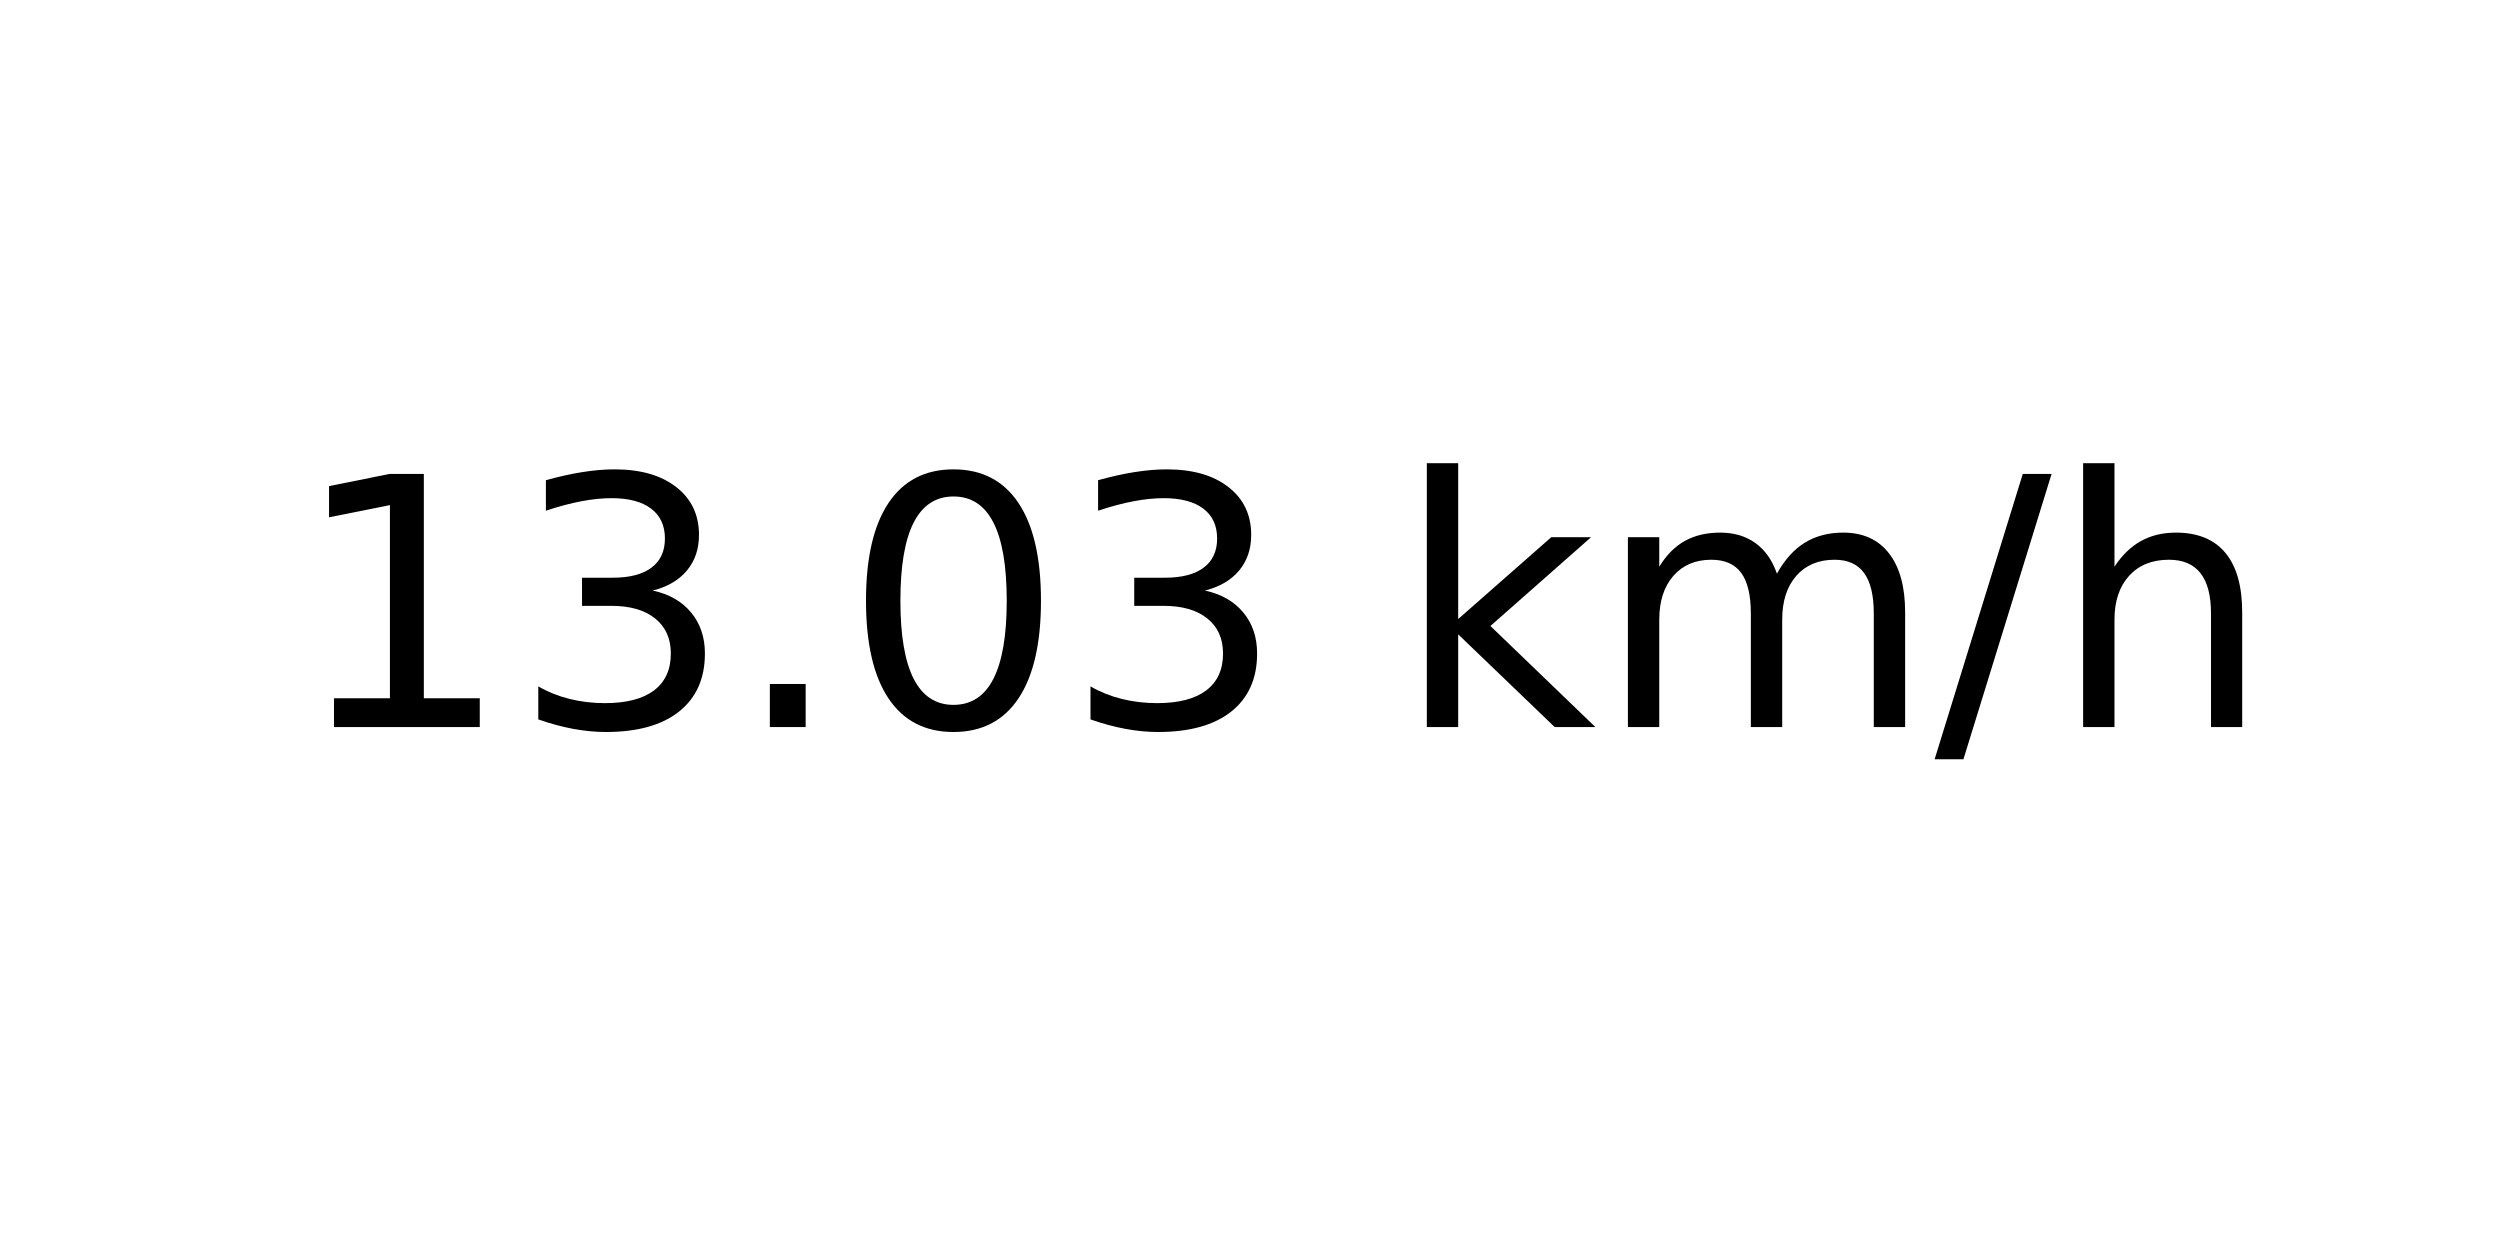
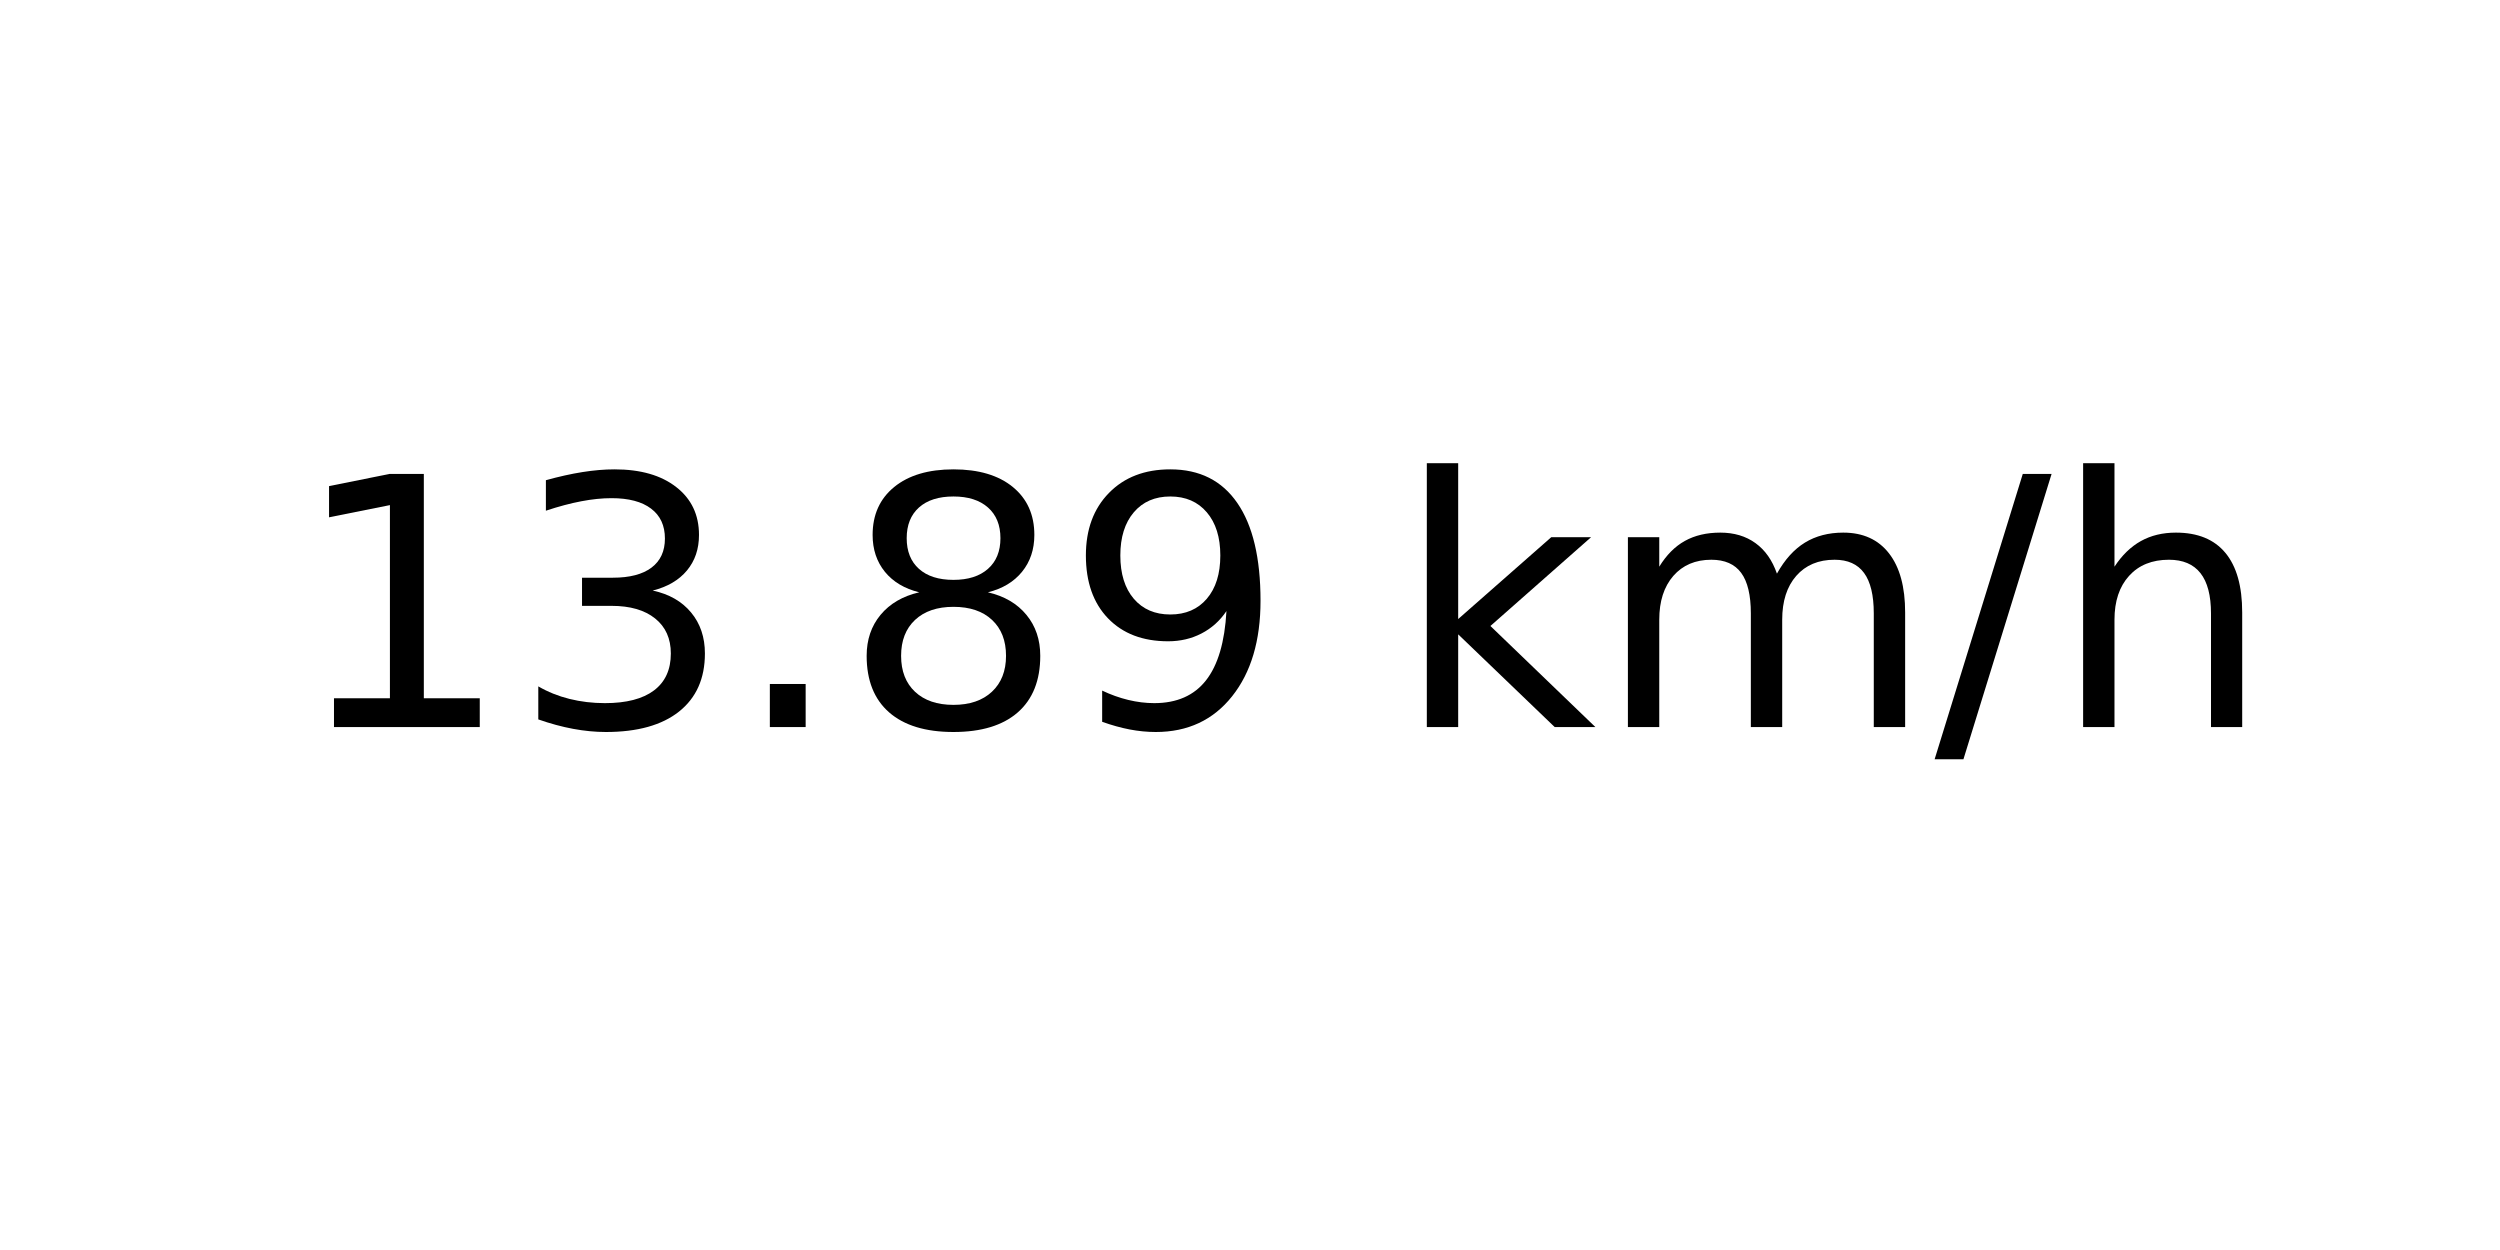
<svg xmlns="http://www.w3.org/2000/svg" xmlns:xlink="http://www.w3.org/1999/xlink" width="72pt" height="36pt" viewBox="0 0 72 36" version="1.1">
  <defs>
    <style type="text/css">*{stroke-linejoin: round; stroke-linecap: butt}</style>
  </defs>
  <g id="figure_1">
    <g id="axes_1">
      <g id="text_1">
        <g transform="translate(8.378125 20.93937) scale(0.1 -0.1)">
          <defs>
            <path id="DejaVuSans-31" d="M 794 531  L 1825 531  L 1825 4091  L 703 3866  L 703 4441  L 1819 4666  L 2450 4666  L 2450 531  L 3481 531  L 3481 0  L 794 0  L 794 531  z " transform="scale(0.015625)" />
            <path id="DejaVuSans-33" d="M 2597 2516  Q 3050 2419 3304 2112  Q 3559 1806 3559 1356  Q 3559 666 3084 287  Q 2609 -91 1734 -91  Q 1441 -91 1130 -33  Q 819 25 488 141  L 488 750  Q 750 597 1062 519  Q 1375 441 1716 441  Q 2309 441 2620 675  Q 2931 909 2931 1356  Q 2931 1769 2642 2001  Q 2353 2234 1838 2234  L 1294 2234  L 1294 2753  L 1863 2753  Q 2328 2753 2575 2939  Q 2822 3125 2822 3475  Q 2822 3834 2567 4026  Q 2313 4219 1838 4219  Q 1578 4219 1281 4162  Q 984 4106 628 3988  L 628 4550  Q 988 4650 1302 4700  Q 1616 4750 1894 4750  Q 2613 4750 3031 4423  Q 3450 4097 3450 3541  Q 3450 3153 3228 2886  Q 3006 2619 2597 2516  z " transform="scale(0.015625)" />
            <path id="DejaVuSans-2e" d="M 684 794  L 1344 794  L 1344 0  L 684 0  L 684 794  z " transform="scale(0.015625)" />
-             <path id="DejaVuSans-30" d="M 2034 4250  Q 1547 4250 1301 3770  Q 1056 3291 1056 2328  Q 1056 1369 1301 889  Q 1547 409 2034 409  Q 2525 409 2770 889  Q 3016 1369 3016 2328  Q 3016 3291 2770 3770  Q 2525 4250 2034 4250  z M 2034 4750  Q 2819 4750 3233 4129  Q 3647 3509 3647 2328  Q 3647 1150 3233 529  Q 2819 -91 2034 -91  Q 1250 -91 836 529  Q 422 1150 422 2328  Q 422 3509 836 4129  Q 1250 4750 2034 4750  z " transform="scale(0.015625)" />
+             <path id="DejaVuSans-38" d="M 2034 2216  Q 1584 2216 1326 1975  Q 1069 1734 1069 1313  Q 1069 891 1326 650  Q 1584 409 2034 409  Q 2484 409 2743 651  Q 3003 894 3003 1313  Q 3003 1734 2745 1975  Q 2488 2216 2034 2216  z M 1403 2484  Q 997 2584 770 2862  Q 544 3141 544 3541  Q 544 4100 942 4425  Q 1341 4750 2034 4750  Q 2731 4750 3128 4425  Q 3525 4100 3525 3541  Q 3525 3141 3298 2862  Q 3072 2584 2669 2484  Q 3125 2378 3379 2068  Q 3634 1759 3634 1313  Q 3634 634 3220 271  Q 2806 -91 2034 -91  Q 1263 -91 848 271  Q 434 634 434 1313  Q 434 1759 690 2068  Q 947 2378 1403 2484  z M 1172 3481  Q 1172 3119 1398 2916  Q 1625 2713 2034 2713  Q 2441 2713 2670 2916  Q 2900 3119 2900 3481  Q 2900 3844 2670 4047  Q 2441 4250 2034 4250  Q 1625 4250 1398 4047  Q 1172 3844 1172 3481  z " transform="scale(0.015625)" />
+             <path id="DejaVuSans-39" d="M 703 97  L 703 672  Q 941 559 1184 500  Q 1428 441 1663 441  Q 2288 441 2617 861  Q 2947 1281 2994 2138  Q 2813 1869 2534 1725  Q 2256 1581 1919 1581  Q 1219 1581 811 2004  Q 403 2428 403 3163  Q 403 3881 828 4315  Q 1253 4750 1959 4750  Q 2769 4750 3195 4129  Q 3622 3509 3622 2328  Q 3622 1225 3098 567  Q 2575 -91 1691 -91  Q 1453 -91 1209 -44  Q 966 3 703 97  z M 1959 2075  Q 2384 2075 2632 2365  Q 2881 2656 2881 3163  Q 2881 3666 2632 3958  Q 2384 4250 1959 4250  Q 1534 4250 1286 3958  Q 1038 3666 1038 3163  Q 1038 2656 1286 2365  Q 1534 2075 1959 2075  z " transform="scale(0.015625)" />
            <path id="DejaVuSans-20" transform="scale(0.015625)" />
            <path id="DejaVuSans-6b" d="M 581 4863  L 1159 4863  L 1159 1991  L 2875 3500  L 3609 3500  L 1753 1863  L 3688 0  L 2938 0  L 1159 1709  L 1159 0  L 581 0  L 581 4863  z " transform="scale(0.015625)" />
            <path id="DejaVuSans-6d" d="M 3328 2828  Q 3544 3216 3844 3400  Q 4144 3584 4550 3584  Q 5097 3584 5394 3201  Q 5691 2819 5691 2113  L 5691 0  L 5113 0  L 5113 2094  Q 5113 2597 4934 2840  Q 4756 3084 4391 3084  Q 3944 3084 3684 2787  Q 3425 2491 3425 1978  L 3425 0  L 2847 0  L 2847 2094  Q 2847 2600 2669 2842  Q 2491 3084 2119 3084  Q 1678 3084 1418 2786  Q 1159 2488 1159 1978  L 1159 0  L 581 0  L 581 3500  L 1159 3500  L 1159 2956  Q 1356 3278 1631 3431  Q 1906 3584 2284 3584  Q 2666 3584 2933 3390  Q 3200 3197 3328 2828  z " transform="scale(0.015625)" />
            <path id="DejaVuSans-2f" d="M 1625 4666  L 2156 4666  L 531 -594  L 0 -594  L 1625 4666  z " transform="scale(0.015625)" />
            <path id="DejaVuSans-68" d="M 3513 2113  L 3513 0  L 2938 0  L 2938 2094  Q 2938 2591 2744 2837  Q 2550 3084 2163 3084  Q 1697 3084 1428 2787  Q 1159 2491 1159 1978  L 1159 0  L 581 0  L 581 4863  L 1159 4863  L 1159 2956  Q 1366 3272 1645 3428  Q 1925 3584 2291 3584  Q 2894 3584 3203 3211  Q 3513 2838 3513 2113  z " transform="scale(0.015625)" />
          </defs>
          <use xlink:href="#DejaVuSans-31" />
          <use xlink:href="#DejaVuSans-33" x="63.623" />
          <use xlink:href="#DejaVuSans-2e" x="127.246" />
-           <use xlink:href="#DejaVuSans-30" x="159.033" />
-           <use xlink:href="#DejaVuSans-33" x="222.656" />
+           <use xlink:href="#DejaVuSans-38" x="159.033" />
+           <use xlink:href="#DejaVuSans-39" x="222.656" />
          <use xlink:href="#DejaVuSans-20" x="286.279" />
          <use xlink:href="#DejaVuSans-6b" x="318.066" />
          <use xlink:href="#DejaVuSans-6d" x="375.977" />
          <use xlink:href="#DejaVuSans-2f" x="473.389" />
          <use xlink:href="#DejaVuSans-68" x="507.08" />
        </g>
      </g>
    </g>
  </g>
</svg>
